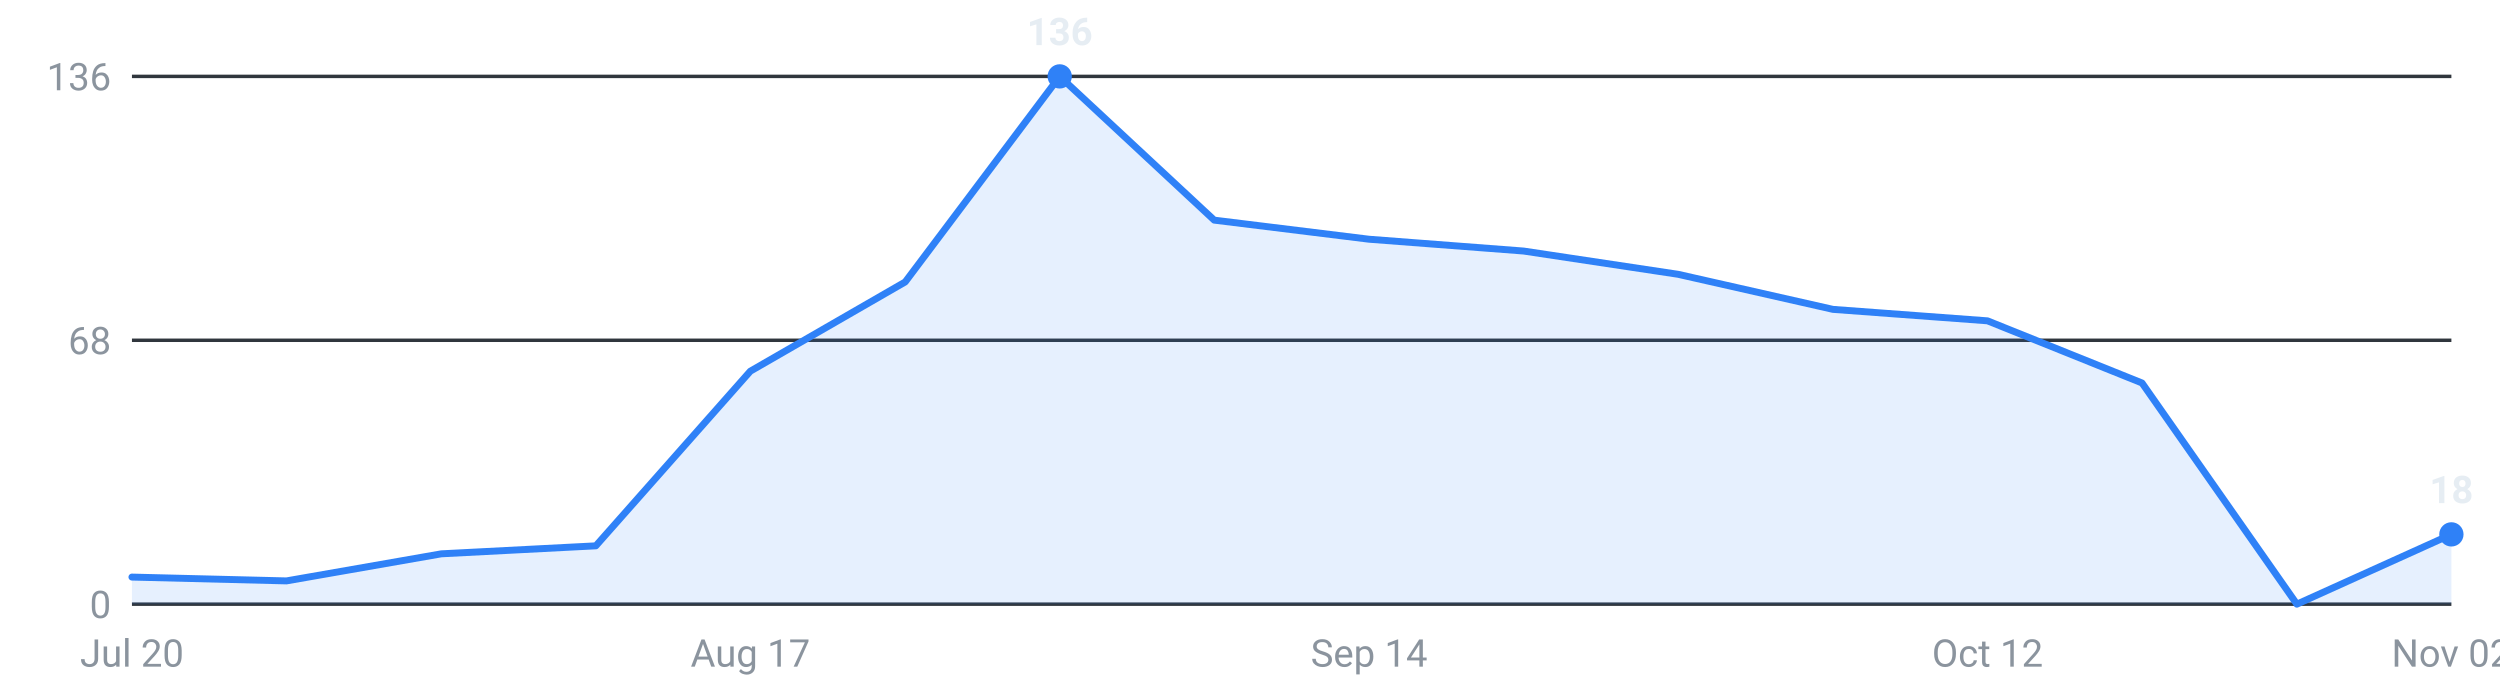
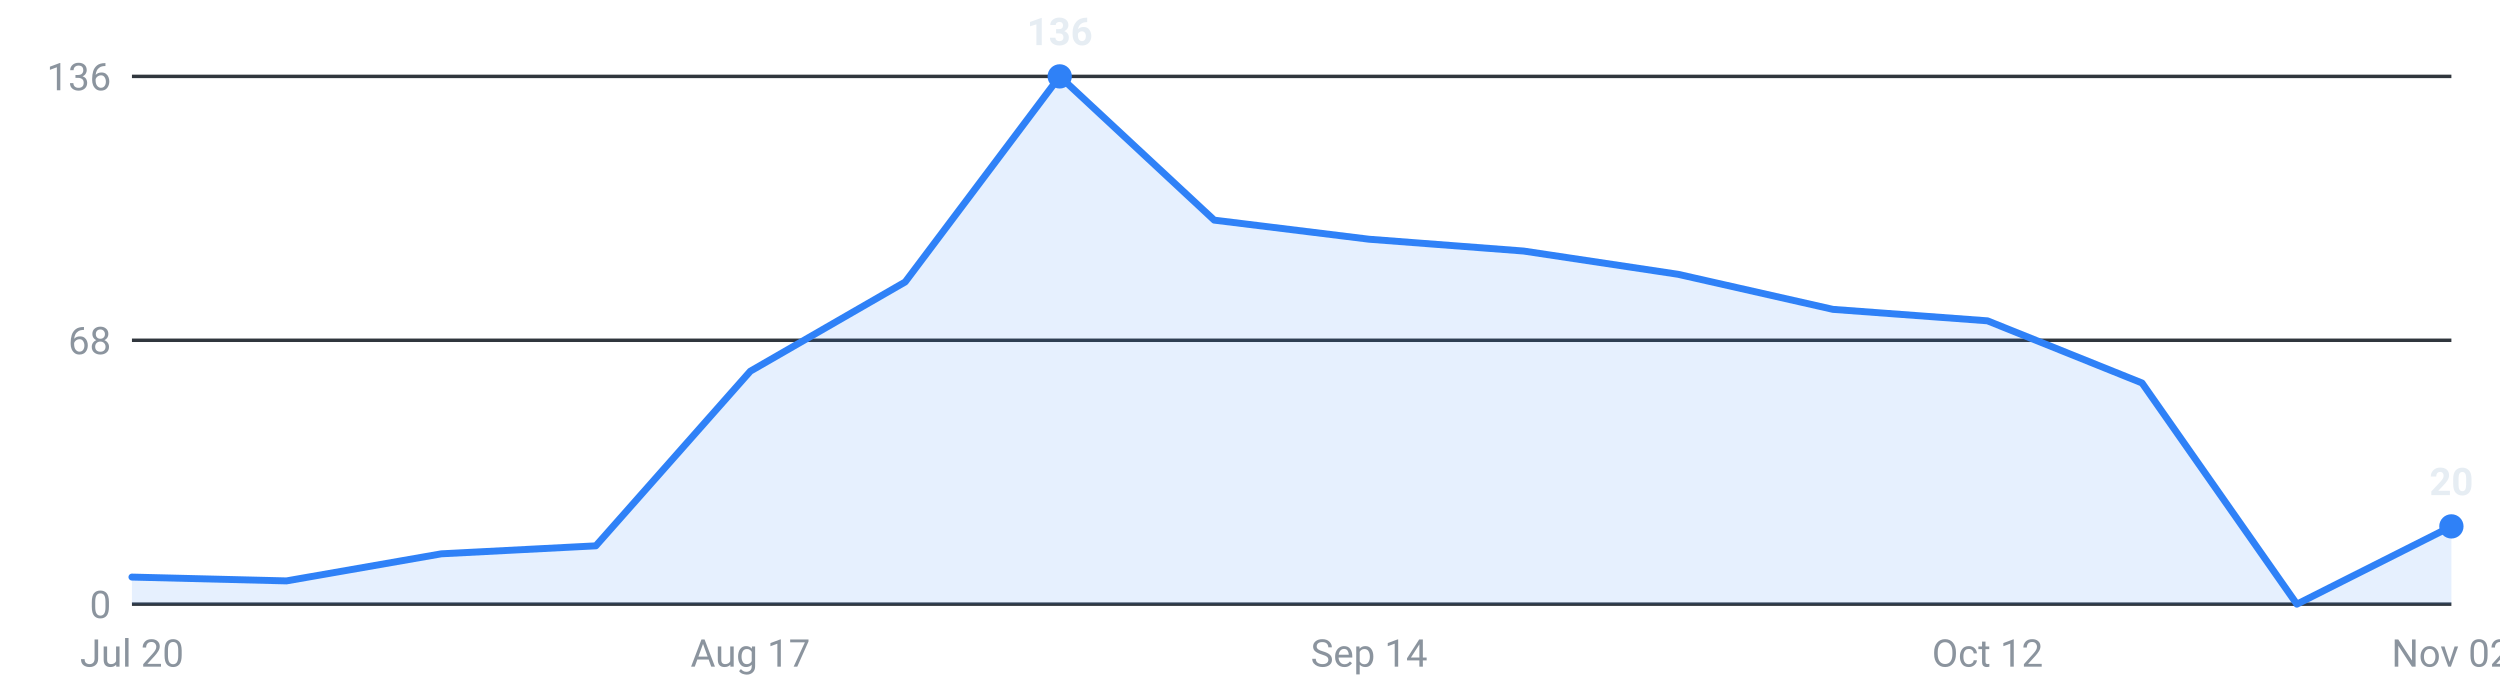
<svg xmlns="http://www.w3.org/2000/svg" viewBox="0 0 720 200" width="720" height="200" role="img" aria-label="Internships posted per week, last 16 weeks">
  <g font-family="-apple-system,Segoe UI,Roboto,sans-serif" font-size="11">
    <line x1="38" y1="174.0" x2="706" y2="174.0" stroke="#30363d" stroke-width="1" />
    <text x="32" y="178.0" text-anchor="end" fill="#8b949e">0</text>
    <line x1="38" y1="98.0" x2="706" y2="98.0" stroke="#30363d" stroke-width="1" />
    <text x="32" y="102.0" text-anchor="end" fill="#8b949e">68</text>
    <line x1="38" y1="22.0" x2="706" y2="22.0" stroke="#30363d" stroke-width="1" />
    <text x="32" y="26.0" text-anchor="end" fill="#8b949e">136</text>
-     <path d="M38.0,174 L38.0,166.2 L82.5,167.3 L127.1,159.5 L171.6,157.2 L216.1,106.9 L260.7,81.2 L305.2,22.0 L349.7,63.4 L394.3,68.9 L438.8,72.3 L483.3,79.0 L527.9,89.1 L572.4,92.4 L616.9,110.3 L661.5,174.0 L706.0,153.9 L706.0,174 Z" fill="#2f81f7" fill-opacity="0.12" />
-     <polyline points="38.0,166.2 82.5,167.3 127.1,159.5 171.6,157.2 216.1,106.9 260.7,81.2 305.2,22.0 349.7,63.4 394.3,68.9 438.8,72.3 483.3,79.0 527.9,89.1 572.4,92.4 616.9,110.3 661.5,174.0 706.0,153.9" fill="none" stroke="#2f81f7" stroke-width="2" stroke-linejoin="round" stroke-linecap="round" />
+     <path d="M38.0,174 L38.0,166.2 L82.5,167.3 L127.1,159.5 L171.6,157.2 L216.1,106.9 L260.7,81.2 L305.2,22.0 L349.7,63.4 L394.3,68.9 L438.8,72.3 L483.3,79.0 L527.9,89.1 L572.4,92.4 L616.9,110.3 L661.5,174.0 L706.0,151.6 L706.0,174 Z" fill="#2f81f7" fill-opacity="0.12" />
+     <polyline points="38.0,166.2 82.5,167.3 127.1,159.5 171.6,157.2 216.1,106.9 260.7,81.2 305.2,22.0 349.7,63.4 394.3,68.9 438.8,72.3 483.3,79.0 527.9,89.1 572.4,92.4 616.9,110.3 661.5,174.0 706.0,151.6" fill="none" stroke="#2f81f7" stroke-width="2" stroke-linejoin="round" stroke-linecap="round" />
    <circle cx="305.2" cy="22.0" r="3.5" fill="#2f81f7" />
    <text x="305.2" y="13.0" text-anchor="middle" fill="#e6edf3" font-weight="600">136</text>
-     <circle cx="706.0" cy="153.9" r="3.5" fill="#2f81f7" />
-     <text x="706.0" y="144.9" text-anchor="middle" fill="#e6edf3" font-weight="600">18</text>
+     <circle cx="706.0" cy="151.6" r="3.5" fill="#2f81f7" />
+     <text x="706.0" y="142.6" text-anchor="middle" fill="#e6edf3" font-weight="600">20</text>
    <text x="38.0" y="192" text-anchor="middle" fill="#8b949e">Jul 20</text>
    <text x="216.1" y="192" text-anchor="middle" fill="#8b949e">Aug 17</text>
    <text x="394.3" y="192" text-anchor="middle" fill="#8b949e">Sep 14</text>
    <text x="572.4" y="192" text-anchor="middle" fill="#8b949e">Oct 12</text>
    <text x="706.0" y="192" text-anchor="middle" fill="#8b949e">Nov 02</text>
  </g>
</svg>
